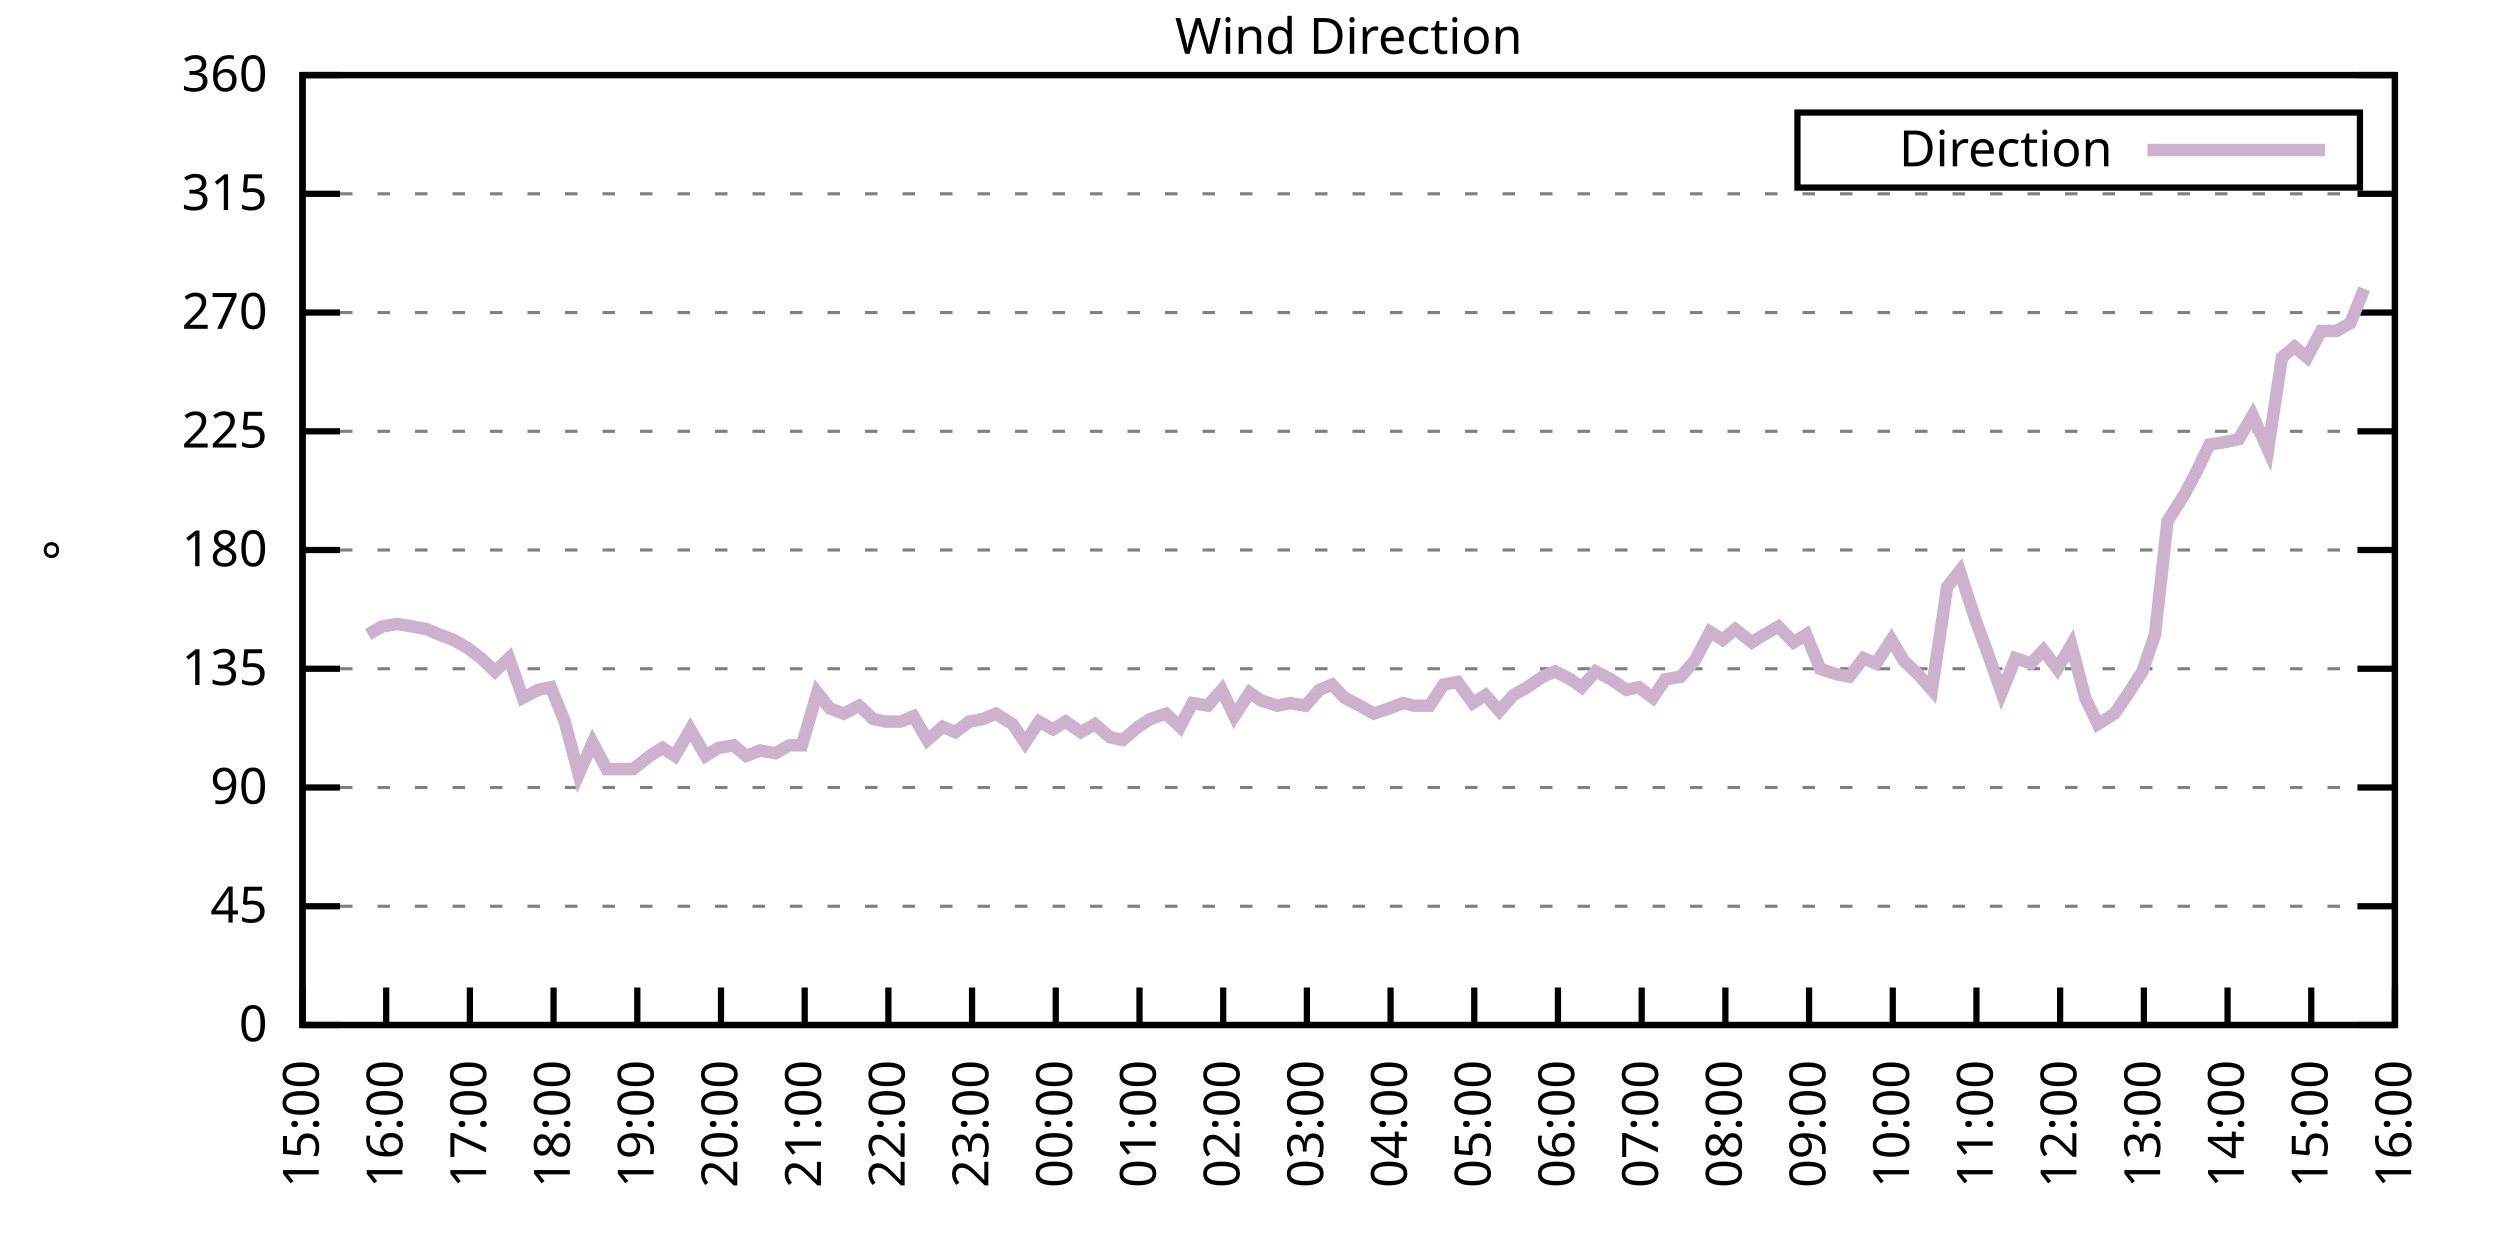
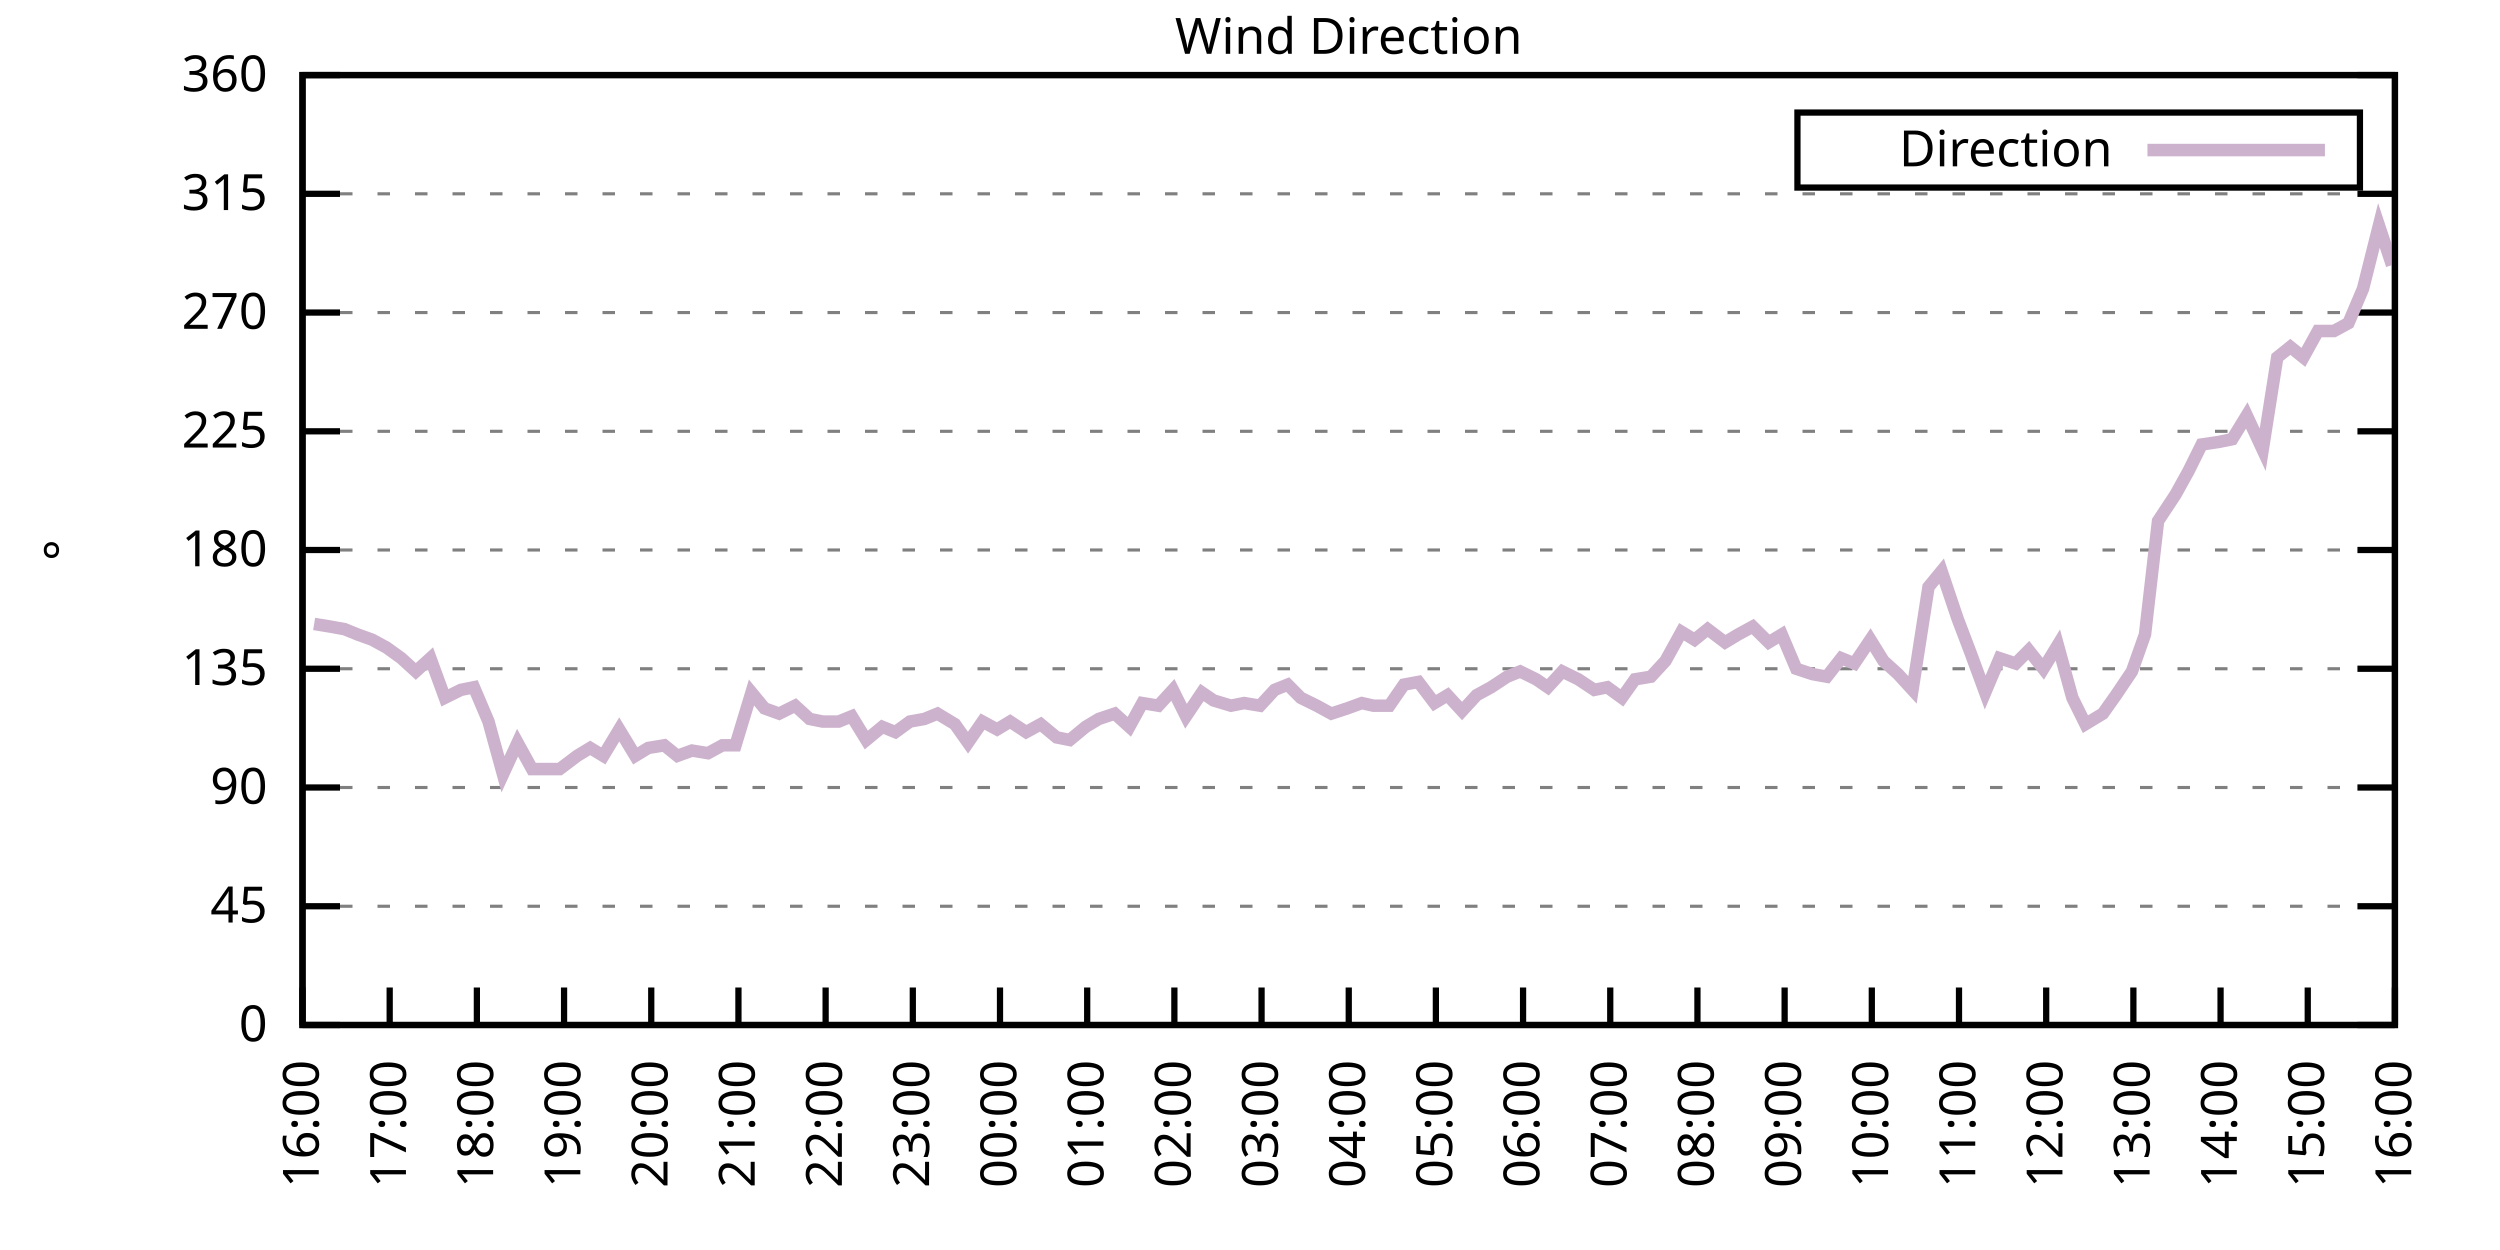
<svg xmlns="http://www.w3.org/2000/svg" xmlns:xlink="http://www.w3.org/1999/xlink" width="400" height="200" viewBox="0 0 400 200">
  <g id="gnuplot_canvas">
    <rect x="0" y="0" width="400" height="200" fill="none" />
    <defs>
      <circle id="gpDot" r="0.5" stroke-width="0.5" stroke="currentColor" />
      <path id="gpPt0" stroke-width="0.333" stroke="currentColor" d="M-1,0 h2 M0,-1 v2" />
      <path id="gpPt1" stroke-width="0.333" stroke="currentColor" d="M-1,-1 L1,1 M1,-1 L-1,1" />
      <path id="gpPt2" stroke-width="0.333" stroke="currentColor" d="M-1,0 L1,0 M0,-1 L0,1 M-1,-1 L1,1 M-1,1 L1,-1" />
      <rect id="gpPt3" stroke-width="0.333" stroke="currentColor" x="-1" y="-1" width="2" height="2" />
      <rect id="gpPt4" stroke-width="0.333" stroke="currentColor" fill="currentColor" x="-1" y="-1" width="2" height="2" />
      <circle id="gpPt5" stroke-width="0.333" stroke="currentColor" cx="0" cy="0" r="1" />
      <use xlink:href="#gpPt5" id="gpPt6" fill="currentColor" stroke="none" />
      <path id="gpPt7" stroke-width="0.333" stroke="currentColor" d="M0,-1.33 L-1.33,0.67 L1.33,0.67 z" />
      <use xlink:href="#gpPt7" id="gpPt8" fill="currentColor" stroke="none" />
      <use xlink:href="#gpPt7" id="gpPt9" stroke="currentColor" transform="rotate(180)" />
      <use xlink:href="#gpPt9" id="gpPt10" fill="currentColor" stroke="none" />
      <use xlink:href="#gpPt3" id="gpPt11" stroke="currentColor" transform="rotate(45)" />
      <use xlink:href="#gpPt11" id="gpPt12" fill="currentColor" stroke="none" />
      <path id="gpPt13" stroke-width="0.333" stroke="currentColor" d="M0,1.330 L1.265,0.411 L0.782,-1.067 L-0.782,-1.076 L-1.265,0.411 z" />
      <use xlink:href="#gpPt13" id="gpPt14" fill="currentColor" stroke="none" />
      <filter id="textbox" filterUnits="objectBoundingBox" x="0" y="0" height="1" width="1">
        <feFlood flood-color="white" flood-opacity="1" result="bgnd" />
        <feComposite in="SourceGraphic" in2="bgnd" operator="atop" />
      </filter>
      <filter id="greybox" filterUnits="objectBoundingBox" x="0" y="0" height="1" width="1">
        <feFlood flood-color="lightgrey" flood-opacity="1" result="grey" />
        <feComposite in="SourceGraphic" in2="grey" operator="atop" />
      </filter>
    </defs>
    <g fill="none" color="white" stroke="currentColor" stroke-width="1.00" stroke-linecap="butt" stroke-linejoin="miter">
</g>
    <g fill="none" color="black" stroke="currentColor" stroke-width="1.00" stroke-linecap="butt" stroke-linejoin="miter">
      <g stroke="none" shape-rendering="crispEdges">
        <polygon fill="rgb(255, 255, 255)" points="48.40,164.00 383.18,164.00 383.18,12.02 48.40,12.02 " />
      </g>
    </g>
    <g fill="none" color="black" stroke="currentColor" stroke-width="1.00" stroke-linecap="butt" stroke-linejoin="miter">
</g>
    <g fill="none" color="black" stroke="black" stroke-width="0.50" stroke-linecap="butt" stroke-linejoin="miter">
</g>
    <g fill="none" color="gray" stroke="currentColor" stroke-width="0.50" stroke-linecap="butt" stroke-linejoin="miter">
      <path stroke="gray" stroke-dasharray="2,4" class="gridline" d="M48.40,164.00 L383.19,164.00  " />
    </g>
    <g fill="none" color="gray" stroke="gray" stroke-width="1.00" stroke-linecap="butt" stroke-linejoin="miter">
</g>
    <g fill="none" color="black" stroke="currentColor" stroke-width="1.00" stroke-linecap="butt" stroke-linejoin="miter">
      <path stroke="black" d="M48.40,164.00 L54.40,164.00 M383.19,164.00 L377.19,164.00  " />
      <g transform="translate(42.80,166.60)" stroke="none" fill="black" font-family="Sans" font-size="8.00" text-anchor="end">
        <text>
          <tspan font-family="Sans"> 0</tspan>
        </text>
      </g>
    </g>
    <g fill="none" color="black" stroke="currentColor" stroke-width="1.00" stroke-linecap="butt" stroke-linejoin="miter">
</g>
    <g fill="none" color="black" stroke="black" stroke-width="0.50" stroke-linecap="butt" stroke-linejoin="miter">
</g>
    <g fill="none" color="gray" stroke="currentColor" stroke-width="0.50" stroke-linecap="butt" stroke-linejoin="miter">
      <path stroke="gray" stroke-dasharray="2,4" class="gridline" d="M48.40,145.00 L383.19,145.00  " />
    </g>
    <g fill="none" color="gray" stroke="gray" stroke-width="1.00" stroke-linecap="butt" stroke-linejoin="miter">
</g>
    <g fill="none" color="black" stroke="currentColor" stroke-width="1.00" stroke-linecap="butt" stroke-linejoin="miter">
      <path stroke="black" d="M48.40,145.00 L54.40,145.00 M383.19,145.00 L377.19,145.00  " />
      <g transform="translate(42.80,147.60)" stroke="none" fill="black" font-family="Sans" font-size="8.00" text-anchor="end">
        <text>
          <tspan font-family="Sans"> 45</tspan>
        </text>
      </g>
    </g>
    <g fill="none" color="black" stroke="currentColor" stroke-width="1.00" stroke-linecap="butt" stroke-linejoin="miter">
</g>
    <g fill="none" color="black" stroke="black" stroke-width="0.50" stroke-linecap="butt" stroke-linejoin="miter">
</g>
    <g fill="none" color="gray" stroke="currentColor" stroke-width="0.50" stroke-linecap="butt" stroke-linejoin="miter">
      <path stroke="gray" stroke-dasharray="2,4" class="gridline" d="M48.40,126.00 L383.19,126.00  " />
    </g>
    <g fill="none" color="gray" stroke="gray" stroke-width="1.00" stroke-linecap="butt" stroke-linejoin="miter">
</g>
    <g fill="none" color="black" stroke="currentColor" stroke-width="1.00" stroke-linecap="butt" stroke-linejoin="miter">
      <path stroke="black" d="M48.40,126.00 L54.40,126.00 M383.19,126.00 L377.19,126.00  " />
      <g transform="translate(42.80,128.60)" stroke="none" fill="black" font-family="Sans" font-size="8.00" text-anchor="end">
        <text>
          <tspan font-family="Sans"> 90</tspan>
        </text>
      </g>
    </g>
    <g fill="none" color="black" stroke="currentColor" stroke-width="1.00" stroke-linecap="butt" stroke-linejoin="miter">
</g>
    <g fill="none" color="black" stroke="black" stroke-width="0.50" stroke-linecap="butt" stroke-linejoin="miter">
</g>
    <g fill="none" color="gray" stroke="currentColor" stroke-width="0.50" stroke-linecap="butt" stroke-linejoin="miter">
      <path stroke="gray" stroke-dasharray="2,4" class="gridline" d="M48.40,107.00 L383.19,107.00  " />
    </g>
    <g fill="none" color="gray" stroke="gray" stroke-width="1.00" stroke-linecap="butt" stroke-linejoin="miter">
</g>
    <g fill="none" color="black" stroke="currentColor" stroke-width="1.00" stroke-linecap="butt" stroke-linejoin="miter">
      <path stroke="black" d="M48.40,107.00 L54.40,107.00 M383.19,107.00 L377.19,107.00  " />
      <g transform="translate(42.80,109.60)" stroke="none" fill="black" font-family="Sans" font-size="8.00" text-anchor="end">
        <text>
          <tspan font-family="Sans"> 135</tspan>
        </text>
      </g>
    </g>
    <g fill="none" color="black" stroke="currentColor" stroke-width="1.00" stroke-linecap="butt" stroke-linejoin="miter">
</g>
    <g fill="none" color="black" stroke="black" stroke-width="0.50" stroke-linecap="butt" stroke-linejoin="miter">
</g>
    <g fill="none" color="gray" stroke="currentColor" stroke-width="0.50" stroke-linecap="butt" stroke-linejoin="miter">
      <path stroke="gray" stroke-dasharray="2,4" class="gridline" d="M48.40,88.00 L383.19,88.00  " />
    </g>
    <g fill="none" color="gray" stroke="gray" stroke-width="1.00" stroke-linecap="butt" stroke-linejoin="miter">
</g>
    <g fill="none" color="black" stroke="currentColor" stroke-width="1.00" stroke-linecap="butt" stroke-linejoin="miter">
      <path stroke="black" d="M48.40,88.00 L54.40,88.00 M383.19,88.00 L377.19,88.00  " />
      <g transform="translate(42.80,90.60)" stroke="none" fill="black" font-family="Sans" font-size="8.00" text-anchor="end">
        <text>
          <tspan font-family="Sans"> 180</tspan>
        </text>
      </g>
    </g>
    <g fill="none" color="black" stroke="currentColor" stroke-width="1.00" stroke-linecap="butt" stroke-linejoin="miter">
</g>
    <g fill="none" color="black" stroke="black" stroke-width="0.50" stroke-linecap="butt" stroke-linejoin="miter">
</g>
    <g fill="none" color="gray" stroke="currentColor" stroke-width="0.50" stroke-linecap="butt" stroke-linejoin="miter">
      <path stroke="gray" stroke-dasharray="2,4" class="gridline" d="M48.40,69.01 L383.19,69.01  " />
    </g>
    <g fill="none" color="gray" stroke="gray" stroke-width="1.00" stroke-linecap="butt" stroke-linejoin="miter">
</g>
    <g fill="none" color="black" stroke="currentColor" stroke-width="1.00" stroke-linecap="butt" stroke-linejoin="miter">
      <path stroke="black" d="M48.40,69.01 L54.40,69.01 M383.19,69.01 L377.19,69.01  " />
      <g transform="translate(42.80,71.61)" stroke="none" fill="black" font-family="Sans" font-size="8.00" text-anchor="end">
        <text>
          <tspan font-family="Sans"> 225</tspan>
        </text>
      </g>
    </g>
    <g fill="none" color="black" stroke="currentColor" stroke-width="1.00" stroke-linecap="butt" stroke-linejoin="miter">
</g>
    <g fill="none" color="black" stroke="black" stroke-width="0.50" stroke-linecap="butt" stroke-linejoin="miter">
</g>
    <g fill="none" color="gray" stroke="currentColor" stroke-width="0.50" stroke-linecap="butt" stroke-linejoin="miter">
      <path stroke="gray" stroke-dasharray="2,4" class="gridline" d="M48.40,50.01 L383.19,50.01  " />
    </g>
    <g fill="none" color="gray" stroke="gray" stroke-width="1.00" stroke-linecap="butt" stroke-linejoin="miter">
</g>
    <g fill="none" color="black" stroke="currentColor" stroke-width="1.00" stroke-linecap="butt" stroke-linejoin="miter">
      <path stroke="black" d="M48.40,50.01 L54.40,50.01 M383.19,50.01 L377.19,50.01  " />
      <g transform="translate(42.80,52.61)" stroke="none" fill="black" font-family="Sans" font-size="8.00" text-anchor="end">
        <text>
          <tspan font-family="Sans"> 270</tspan>
        </text>
      </g>
    </g>
    <g fill="none" color="black" stroke="currentColor" stroke-width="1.00" stroke-linecap="butt" stroke-linejoin="miter">
</g>
    <g fill="none" color="black" stroke="black" stroke-width="0.50" stroke-linecap="butt" stroke-linejoin="miter">
</g>
    <g fill="none" color="gray" stroke="currentColor" stroke-width="0.50" stroke-linecap="butt" stroke-linejoin="miter">
      <path stroke="gray" stroke-dasharray="2,4" class="gridline" d="M48.40,31.01 L383.19,31.01  " />
    </g>
    <g fill="none" color="gray" stroke="gray" stroke-width="1.00" stroke-linecap="butt" stroke-linejoin="miter">
</g>
    <g fill="none" color="black" stroke="currentColor" stroke-width="1.00" stroke-linecap="butt" stroke-linejoin="miter">
      <path stroke="black" d="M48.40,31.01 L54.40,31.01 M383.19,31.01 L377.19,31.01  " />
      <g transform="translate(42.80,33.61)" stroke="none" fill="black" font-family="Sans" font-size="8.00" text-anchor="end">
        <text>
          <tspan font-family="Sans"> 315</tspan>
        </text>
      </g>
    </g>
    <g fill="none" color="black" stroke="currentColor" stroke-width="1.00" stroke-linecap="butt" stroke-linejoin="miter">
</g>
    <g fill="none" color="black" stroke="black" stroke-width="0.50" stroke-linecap="butt" stroke-linejoin="miter">
</g>
    <g fill="none" color="gray" stroke="currentColor" stroke-width="0.50" stroke-linecap="butt" stroke-linejoin="miter">
      <path stroke="gray" stroke-dasharray="2,4" class="gridline" d="M48.40,12.01 L383.19,12.01  " />
    </g>
    <g fill="none" color="gray" stroke="gray" stroke-width="1.00" stroke-linecap="butt" stroke-linejoin="miter">
</g>
    <g fill="none" color="black" stroke="currentColor" stroke-width="1.00" stroke-linecap="butt" stroke-linejoin="miter">
      <path stroke="black" d="M48.40,12.01 L54.40,12.01 M383.19,12.01 L377.19,12.01  " />
      <g transform="translate(42.80,14.61)" stroke="none" fill="black" font-family="Sans" font-size="8.00" text-anchor="end">
        <text>
          <tspan font-family="Sans"> 360</tspan>
        </text>
      </g>
    </g>
    <g fill="none" color="black" stroke="currentColor" stroke-width="1.00" stroke-linecap="butt" stroke-linejoin="miter">
      <path stroke="black" d="M48.40,164.00 L48.40,158.00  " />
      <g transform="translate(51.00,169.60) rotate(270.00)" stroke="none" fill="black" font-family="Sans" font-size="8.00" text-anchor="end">
        <text>
-           <tspan font-family="Sans">15:00</tspan>
-         </text>
-       </g>
-     </g>
-     <g fill="none" color="black" stroke="currentColor" stroke-width="1.00" stroke-linecap="butt" stroke-linejoin="miter">
-       <path stroke="black" d="M61.79,164.00 L61.79,158.00  " />
-       <g transform="translate(64.39,169.60) rotate(270.00)" stroke="none" fill="black" font-family="Sans" font-size="8.00" text-anchor="end">
-         <text>
          <tspan font-family="Sans">16:00</tspan>
        </text>
      </g>
    </g>
    <g fill="none" color="black" stroke="currentColor" stroke-width="1.00" stroke-linecap="butt" stroke-linejoin="miter">
-       <path stroke="black" d="M75.18,164.00 L75.18,158.00  " />
-       <g transform="translate(77.78,169.60) rotate(270.00)" stroke="none" fill="black" font-family="Sans" font-size="8.00" text-anchor="end">
+       <path stroke="black" d="M62.35,164.00 L62.35,158.00  " />
+       <g transform="translate(64.95,169.60) rotate(270.00)" stroke="none" fill="black" font-family="Sans" font-size="8.00" text-anchor="end">
        <text>
          <tspan font-family="Sans">17:00</tspan>
        </text>
      </g>
    </g>
    <g fill="none" color="black" stroke="currentColor" stroke-width="1.00" stroke-linecap="butt" stroke-linejoin="miter">
-       <path stroke="black" d="M88.57,164.00 L88.57,158.00  " />
-       <g transform="translate(91.17,169.60) rotate(270.00)" stroke="none" fill="black" font-family="Sans" font-size="8.00" text-anchor="end">
+       <path stroke="black" d="M76.30,164.00 L76.30,158.00  " />
+       <g transform="translate(78.90,169.60) rotate(270.00)" stroke="none" fill="black" font-family="Sans" font-size="8.00" text-anchor="end">
        <text>
          <tspan font-family="Sans">18:00</tspan>
        </text>
      </g>
    </g>
    <g fill="none" color="black" stroke="currentColor" stroke-width="1.00" stroke-linecap="butt" stroke-linejoin="miter">
-       <path stroke="black" d="M101.97,164.00 L101.97,158.00  " />
-       <g transform="translate(104.57,169.60) rotate(270.00)" stroke="none" fill="black" font-family="Sans" font-size="8.00" text-anchor="end">
+       <path stroke="black" d="M90.25,164.00 L90.25,158.00  " />
+       <g transform="translate(92.85,169.60) rotate(270.00)" stroke="none" fill="black" font-family="Sans" font-size="8.00" text-anchor="end">
        <text>
          <tspan font-family="Sans">19:00</tspan>
        </text>
      </g>
    </g>
    <g fill="none" color="black" stroke="currentColor" stroke-width="1.00" stroke-linecap="butt" stroke-linejoin="miter">
-       <path stroke="black" d="M115.36,164.00 L115.36,158.00  " />
-       <g transform="translate(117.96,169.60) rotate(270.00)" stroke="none" fill="black" font-family="Sans" font-size="8.00" text-anchor="end">
+       <path stroke="black" d="M104.20,164.00 L104.20,158.00  " />
+       <g transform="translate(106.80,169.60) rotate(270.00)" stroke="none" fill="black" font-family="Sans" font-size="8.00" text-anchor="end">
        <text>
          <tspan font-family="Sans">20:00</tspan>
        </text>
      </g>
    </g>
    <g fill="none" color="black" stroke="currentColor" stroke-width="1.00" stroke-linecap="butt" stroke-linejoin="miter">
-       <path stroke="black" d="M128.75,164.00 L128.75,158.00  " />
-       <g transform="translate(131.35,169.60) rotate(270.00)" stroke="none" fill="black" font-family="Sans" font-size="8.00" text-anchor="end">
+       <path stroke="black" d="M118.15,164.00 L118.15,158.00  " />
+       <g transform="translate(120.75,169.60) rotate(270.00)" stroke="none" fill="black" font-family="Sans" font-size="8.00" text-anchor="end">
        <text>
          <tspan font-family="Sans">21:00</tspan>
        </text>
      </g>
    </g>
    <g fill="none" color="black" stroke="currentColor" stroke-width="1.00" stroke-linecap="butt" stroke-linejoin="miter">
-       <path stroke="black" d="M142.14,164.00 L142.14,158.00  " />
-       <g transform="translate(144.74,169.60) rotate(270.00)" stroke="none" fill="black" font-family="Sans" font-size="8.00" text-anchor="end">
+       <path stroke="black" d="M132.10,164.00 L132.10,158.00  " />
+       <g transform="translate(134.70,169.60) rotate(270.00)" stroke="none" fill="black" font-family="Sans" font-size="8.00" text-anchor="end">
        <text>
          <tspan font-family="Sans">22:00</tspan>
        </text>
      </g>
    </g>
    <g fill="none" color="black" stroke="currentColor" stroke-width="1.00" stroke-linecap="butt" stroke-linejoin="miter">
-       <path stroke="black" d="M155.53,164.00 L155.53,158.00  " />
-       <g transform="translate(158.13,169.60) rotate(270.00)" stroke="none" fill="black" font-family="Sans" font-size="8.00" text-anchor="end">
+       <path stroke="black" d="M146.05,164.00 L146.05,158.00  " />
+       <g transform="translate(148.65,169.60) rotate(270.00)" stroke="none" fill="black" font-family="Sans" font-size="8.00" text-anchor="end">
        <text>
          <tspan font-family="Sans">23:00</tspan>
        </text>
      </g>
    </g>
    <g fill="none" color="black" stroke="currentColor" stroke-width="1.00" stroke-linecap="butt" stroke-linejoin="miter">
-       <path stroke="black" d="M168.92,164.00 L168.92,158.00  " />
-       <g transform="translate(171.52,169.60) rotate(270.00)" stroke="none" fill="black" font-family="Sans" font-size="8.00" text-anchor="end">
+       <path stroke="black" d="M160.00,164.00 L160.00,158.00  " />
+       <g transform="translate(162.60,169.60) rotate(270.00)" stroke="none" fill="black" font-family="Sans" font-size="8.00" text-anchor="end">
        <text>
          <tspan font-family="Sans">00:00</tspan>
        </text>
      </g>
    </g>
    <g fill="none" color="black" stroke="currentColor" stroke-width="1.00" stroke-linecap="butt" stroke-linejoin="miter">
-       <path stroke="black" d="M182.32,164.00 L182.32,158.00  " />
-       <g transform="translate(184.92,169.60) rotate(270.00)" stroke="none" fill="black" font-family="Sans" font-size="8.00" text-anchor="end">
+       <path stroke="black" d="M173.95,164.00 L173.95,158.00  " />
+       <g transform="translate(176.55,169.60) rotate(270.00)" stroke="none" fill="black" font-family="Sans" font-size="8.00" text-anchor="end">
        <text>
          <tspan font-family="Sans">01:00</tspan>
        </text>
      </g>
    </g>
    <g fill="none" color="black" stroke="currentColor" stroke-width="1.00" stroke-linecap="butt" stroke-linejoin="miter">
-       <path stroke="black" d="M195.71,164.00 L195.71,158.00  " />
-       <g transform="translate(198.31,169.60) rotate(270.00)" stroke="none" fill="black" font-family="Sans" font-size="8.00" text-anchor="end">
+       <path stroke="black" d="M187.90,164.00 L187.90,158.00  " />
+       <g transform="translate(190.50,169.60) rotate(270.00)" stroke="none" fill="black" font-family="Sans" font-size="8.00" text-anchor="end">
        <text>
          <tspan font-family="Sans">02:00</tspan>
        </text>
      </g>
    </g>
    <g fill="none" color="black" stroke="currentColor" stroke-width="1.00" stroke-linecap="butt" stroke-linejoin="miter">
-       <path stroke="black" d="M209.10,164.00 L209.10,158.00  " />
-       <g transform="translate(211.70,169.60) rotate(270.00)" stroke="none" fill="black" font-family="Sans" font-size="8.00" text-anchor="end">
+       <path stroke="black" d="M201.85,164.00 L201.85,158.00  " />
+       <g transform="translate(204.45,169.60) rotate(270.00)" stroke="none" fill="black" font-family="Sans" font-size="8.00" text-anchor="end">
        <text>
          <tspan font-family="Sans">03:00</tspan>
        </text>
      </g>
    </g>
    <g fill="none" color="black" stroke="currentColor" stroke-width="1.00" stroke-linecap="butt" stroke-linejoin="miter">
-       <path stroke="black" d="M222.49,164.00 L222.49,158.00  " />
-       <g transform="translate(225.09,169.60) rotate(270.00)" stroke="none" fill="black" font-family="Sans" font-size="8.00" text-anchor="end">
+       <path stroke="black" d="M215.80,164.00 L215.80,158.00  " />
+       <g transform="translate(218.40,169.60) rotate(270.00)" stroke="none" fill="black" font-family="Sans" font-size="8.00" text-anchor="end">
        <text>
          <tspan font-family="Sans">04:00</tspan>
        </text>
      </g>
    </g>
    <g fill="none" color="black" stroke="currentColor" stroke-width="1.00" stroke-linecap="butt" stroke-linejoin="miter">
-       <path stroke="black" d="M235.88,164.00 L235.88,158.00  " />
-       <g transform="translate(238.48,169.60) rotate(270.00)" stroke="none" fill="black" font-family="Sans" font-size="8.00" text-anchor="end">
+       <path stroke="black" d="M229.74,164.00 L229.74,158.00  " />
+       <g transform="translate(232.34,169.60) rotate(270.00)" stroke="none" fill="black" font-family="Sans" font-size="8.00" text-anchor="end">
        <text>
          <tspan font-family="Sans">05:00</tspan>
        </text>
      </g>
    </g>
    <g fill="none" color="black" stroke="currentColor" stroke-width="1.00" stroke-linecap="butt" stroke-linejoin="miter">
-       <path stroke="black" d="M249.27,164.00 L249.27,158.00  " />
-       <g transform="translate(251.87,169.60) rotate(270.00)" stroke="none" fill="black" font-family="Sans" font-size="8.00" text-anchor="end">
+       <path stroke="black" d="M243.69,164.00 L243.69,158.00  " />
+       <g transform="translate(246.29,169.60) rotate(270.00)" stroke="none" fill="black" font-family="Sans" font-size="8.00" text-anchor="end">
        <text>
          <tspan font-family="Sans">06:00</tspan>
        </text>
      </g>
    </g>
    <g fill="none" color="black" stroke="currentColor" stroke-width="1.00" stroke-linecap="butt" stroke-linejoin="miter">
-       <path stroke="black" d="M262.67,164.00 L262.67,158.00  " />
-       <g transform="translate(265.27,169.60) rotate(270.00)" stroke="none" fill="black" font-family="Sans" font-size="8.00" text-anchor="end">
+       <path stroke="black" d="M257.64,164.00 L257.64,158.00  " />
+       <g transform="translate(260.24,169.60) rotate(270.00)" stroke="none" fill="black" font-family="Sans" font-size="8.00" text-anchor="end">
        <text>
          <tspan font-family="Sans">07:00</tspan>
        </text>
      </g>
    </g>
    <g fill="none" color="black" stroke="currentColor" stroke-width="1.00" stroke-linecap="butt" stroke-linejoin="miter">
-       <path stroke="black" d="M276.06,164.00 L276.06,158.00  " />
-       <g transform="translate(278.66,169.60) rotate(270.00)" stroke="none" fill="black" font-family="Sans" font-size="8.00" text-anchor="end">
+       <path stroke="black" d="M271.59,164.00 L271.59,158.00  " />
+       <g transform="translate(274.19,169.60) rotate(270.00)" stroke="none" fill="black" font-family="Sans" font-size="8.00" text-anchor="end">
        <text>
          <tspan font-family="Sans">08:00</tspan>
        </text>
      </g>
    </g>
    <g fill="none" color="black" stroke="currentColor" stroke-width="1.00" stroke-linecap="butt" stroke-linejoin="miter">
-       <path stroke="black" d="M289.45,164.00 L289.45,158.00  " />
-       <g transform="translate(292.05,169.60) rotate(270.00)" stroke="none" fill="black" font-family="Sans" font-size="8.00" text-anchor="end">
+       <path stroke="black" d="M285.54,164.00 L285.54,158.00  " />
+       <g transform="translate(288.14,169.60) rotate(270.00)" stroke="none" fill="black" font-family="Sans" font-size="8.00" text-anchor="end">
        <text>
          <tspan font-family="Sans">09:00</tspan>
        </text>
      </g>
    </g>
    <g fill="none" color="black" stroke="currentColor" stroke-width="1.00" stroke-linecap="butt" stroke-linejoin="miter">
-       <path stroke="black" d="M302.84,164.00 L302.84,158.00  " />
-       <g transform="translate(305.44,169.60) rotate(270.00)" stroke="none" fill="black" font-family="Sans" font-size="8.00" text-anchor="end">
+       <path stroke="black" d="M299.49,164.00 L299.49,158.00  " />
+       <g transform="translate(302.09,169.60) rotate(270.00)" stroke="none" fill="black" font-family="Sans" font-size="8.00" text-anchor="end">
        <text>
          <tspan font-family="Sans">10:00</tspan>
        </text>
      </g>
    </g>
    <g fill="none" color="black" stroke="currentColor" stroke-width="1.00" stroke-linecap="butt" stroke-linejoin="miter">
-       <path stroke="black" d="M316.23,164.00 L316.23,158.00  " />
-       <g transform="translate(318.83,169.60) rotate(270.00)" stroke="none" fill="black" font-family="Sans" font-size="8.00" text-anchor="end">
+       <path stroke="black" d="M313.44,164.00 L313.44,158.00  " />
+       <g transform="translate(316.04,169.60) rotate(270.00)" stroke="none" fill="black" font-family="Sans" font-size="8.00" text-anchor="end">
        <text>
          <tspan font-family="Sans">11:00</tspan>
        </text>
      </g>
    </g>
    <g fill="none" color="black" stroke="currentColor" stroke-width="1.00" stroke-linecap="butt" stroke-linejoin="miter">
-       <path stroke="black" d="M329.62,164.00 L329.62,158.00  " />
-       <g transform="translate(332.22,169.60) rotate(270.00)" stroke="none" fill="black" font-family="Sans" font-size="8.00" text-anchor="end">
+       <path stroke="black" d="M327.39,164.00 L327.39,158.00  " />
+       <g transform="translate(329.99,169.60) rotate(270.00)" stroke="none" fill="black" font-family="Sans" font-size="8.00" text-anchor="end">
        <text>
          <tspan font-family="Sans">12:00</tspan>
        </text>
      </g>
    </g>
    <g fill="none" color="black" stroke="currentColor" stroke-width="1.00" stroke-linecap="butt" stroke-linejoin="miter">
-       <path stroke="black" d="M343.02,164.00 L343.02,158.00  " />
-       <g transform="translate(345.62,169.60) rotate(270.00)" stroke="none" fill="black" font-family="Sans" font-size="8.00" text-anchor="end">
+       <path stroke="black" d="M341.34,164.00 L341.34,158.00  " />
+       <g transform="translate(343.94,169.60) rotate(270.00)" stroke="none" fill="black" font-family="Sans" font-size="8.00" text-anchor="end">
        <text>
          <tspan font-family="Sans">13:00</tspan>
        </text>
      </g>
    </g>
    <g fill="none" color="black" stroke="currentColor" stroke-width="1.00" stroke-linecap="butt" stroke-linejoin="miter">
-       <path stroke="black" d="M356.41,164.00 L356.41,158.00  " />
-       <g transform="translate(359.01,169.60) rotate(270.00)" stroke="none" fill="black" font-family="Sans" font-size="8.00" text-anchor="end">
+       <path stroke="black" d="M355.29,164.00 L355.29,158.00  " />
+       <g transform="translate(357.89,169.60) rotate(270.00)" stroke="none" fill="black" font-family="Sans" font-size="8.00" text-anchor="end">
        <text>
          <tspan font-family="Sans">14:00</tspan>
        </text>
      </g>
    </g>
    <g fill="none" color="black" stroke="currentColor" stroke-width="1.00" stroke-linecap="butt" stroke-linejoin="miter">
-       <path stroke="black" d="M369.80,164.00 L369.80,158.00  " />
-       <g transform="translate(372.40,169.60) rotate(270.00)" stroke="none" fill="black" font-family="Sans" font-size="8.00" text-anchor="end">
+       <path stroke="black" d="M369.24,164.00 L369.24,158.00  " />
+       <g transform="translate(371.84,169.60) rotate(270.00)" stroke="none" fill="black" font-family="Sans" font-size="8.00" text-anchor="end">
        <text>
          <tspan font-family="Sans">15:00</tspan>
        </text>
      </g>
    </g>
    <g fill="none" color="black" stroke="currentColor" stroke-width="1.00" stroke-linecap="butt" stroke-linejoin="miter">
      <path stroke="black" d="M383.19,164.00 L383.19,158.00  " />
      <g transform="translate(385.79,169.60) rotate(270.00)" stroke="none" fill="black" font-family="Sans" font-size="8.00" text-anchor="end">
        <text>
          <tspan font-family="Sans">16:00</tspan>
        </text>
      </g>
    </g>
    <g fill="none" color="black" stroke="currentColor" stroke-width="1.00" stroke-linecap="butt" stroke-linejoin="miter">
</g>
    <g fill="none" color="black" stroke="currentColor" stroke-width="1.00" stroke-linecap="butt" stroke-linejoin="miter">
      <path stroke="black" d="M48.40,12.01 L48.40,164.00 L383.19,164.00 L383.19,12.01 L48.40,12.01 Z  " />
    </g>
    <g fill="none" color="black" stroke="currentColor" stroke-width="1.00" stroke-linecap="butt" stroke-linejoin="miter">
</g>
    <g fill="none" color="black" stroke="currentColor" stroke-width="1.00" stroke-linecap="butt" stroke-linejoin="miter">
      <path stroke="black" d="M287.59,30.01 L287.59,18.01 L377.59,18.01 L377.59,30.01 L287.59,30.01 Z  " />
    </g>
    <g id="Wind_direction_plot_1">
      <g fill="none" color="white" stroke="black" stroke-width="2.00" stroke-linecap="butt" stroke-linejoin="miter">
</g>
      <g fill="none" color="black" stroke="currentColor" stroke-width="2.00" stroke-linecap="butt" stroke-linejoin="miter">
        <g transform="translate(337.99,26.61)" stroke="none" fill="black" font-family="Sans" font-size="8.00" text-anchor="end">
          <text>
            <tspan font-family="Sans">Direction</tspan>
          </text>
        </g>
      </g>
      <g fill="none" color="black" stroke="currentColor" stroke-width="2.00" stroke-linecap="butt" stroke-linejoin="miter">
-         <path stroke="rgb(204, 178, 204)" d="M343.59,24.01 L371.99,24.01 M58.89,101.52 L61.12,100.25 L63.58,99.83 L66.03,100.25 L68.26,100.67 L70.27,101.52   L72.50,102.36 L74.74,103.63 L76.97,105.31 L79.20,107.43 L81.43,105.31 L83.66,111.65 L86.12,110.38 L88.13,109.96   L90.36,115.45 L92.59,123.89 L94.82,118.83 L97.06,123.05 L99.29,123.05 L101.30,123.05 L103.98,120.94 L105.98,119.67   L107.99,120.94 L110.45,116.71 L112.90,120.94 L114.91,119.67 L117.37,119.25 L119.38,120.94 L121.61,120.09 L124.06,120.51   L126.29,119.25 L128.30,119.25 L130.76,110.80 L132.77,113.34 L135.00,114.18 L137.45,112.91 L139.69,115.03 L141.69,115.45   L144.15,115.45 L146.16,114.60 L148.39,118.40 L150.85,116.29 L152.85,117.14 L155.09,115.45 L157.32,115.03 L159.33,114.18   L162.01,115.87 L164.01,118.83 L166.25,115.45 L168.48,116.71 L170.49,115.45 L172.94,117.14 L175.17,115.87 L177.63,117.98   L179.64,118.40 L182.09,116.29 L184.10,115.03 L186.56,114.18 L188.79,116.29 L190.80,112.49 L193.25,112.91 L195.48,110.38   L197.49,114.60 L199.95,110.80 L201.73,112.07 L204.41,112.91 L206.42,112.49 L208.88,112.91 L211.11,110.38 L213.12,109.54   L215.13,111.65 L217.58,112.91 L219.81,114.18 L222.27,113.34 L224.50,112.49 L226.29,112.91 L228.74,112.91 L230.97,109.54   L233.20,109.11 L235.66,112.49 L237.67,111.23 L239.90,113.76 L242.13,111.23 L244.36,109.96 L246.82,108.27 L248.83,107.43   L251.28,108.69 L253.07,109.96 L255.30,107.43 L257.76,108.69 L260.21,110.38 L262.22,109.96 L264.45,111.65 L266.46,108.69   L268.92,108.27 L271.15,105.74 L273.60,101.09 L275.61,102.36 L277.62,100.67 L280.30,102.78 L282.31,101.52 L284.54,100.25   L286.99,102.78 L289.00,101.52 L291.23,107.00 L293.69,107.85 L295.92,108.27 L298.15,105.31 L300.16,106.16 L302.62,102.36   L304.63,105.74 L306.86,107.85 L309.09,110.38 L311.54,93.92 L313.55,91.38 L316.01,98.98 L318.02,104.47 L320.25,110.80   L322.48,105.31 L324.94,106.16 L326.95,104.05 L329.18,107.00 L331.41,103.20 L333.64,111.65 L335.65,115.87 L338.33,114.18   L340.34,111.23 L342.79,107.43 L344.80,101.52 L346.81,83.36 L349.49,79.14 L351.50,75.34 L353.51,71.12 L356.18,70.70   L358.19,70.27 L360.42,66.47 L362.88,71.96 L365.11,57.18 L367.12,55.50 L369.13,57.18 L371.36,52.96 L373.82,52.96   L376.05,51.70 L378.28,46.21  " />
+         <path stroke="rgb(204, 178, 204)" d="M343.59,24.01 L371.99,24.01 M50.26,99.83 L52.82,100.25 L55.14,100.67 L57.23,101.52 L59.56,102.36 L61.88,103.63   L64.21,105.31 L66.53,107.43 L68.86,105.31 L71.18,111.65 L73.74,110.38 L75.83,109.96 L78.16,115.45 L80.48,123.89   L82.81,118.83 L85.13,123.05 L87.46,123.05 L89.55,123.05 L92.34,120.94 L94.43,119.67 L96.53,120.94 L99.08,116.71   L101.64,120.94 L103.73,119.67 L106.29,119.25 L108.38,120.94 L110.71,120.09 L113.27,120.51 L115.59,119.25 L117.68,119.25   L120.24,110.80 L122.33,113.34 L124.66,114.18 L127.22,112.91 L129.54,115.03 L131.63,115.45 L134.19,115.45 L136.28,114.60   L138.61,118.40 L141.16,116.29 L143.26,117.14 L145.58,115.45 L147.91,115.03 L150.00,114.18 L152.79,115.87 L154.88,118.83   L157.21,115.45 L159.53,116.71 L161.62,115.45 L164.18,117.14 L166.51,115.87 L169.06,117.98 L171.16,118.40 L173.71,116.29   L175.81,115.03 L178.36,114.18 L180.69,116.29 L182.78,112.49 L185.34,112.91 L187.66,110.38 L189.76,114.60 L192.31,110.80   L194.17,112.07 L196.96,112.91 L199.06,112.49 L201.61,112.91 L203.94,110.38 L206.03,109.54 L208.12,111.65 L210.68,112.91   L213.01,114.18 L215.56,113.34 L217.89,112.49 L219.75,112.91 L222.30,112.91 L224.63,109.54 L226.95,109.11 L229.51,112.49   L231.60,111.23 L233.93,113.76 L236.25,111.23 L238.58,109.96 L241.14,108.27 L243.23,107.43 L245.79,108.69 L247.65,109.96   L249.97,107.43 L252.53,108.69 L255.09,110.38 L257.18,109.96 L259.50,111.65 L261.60,108.69 L264.15,108.27 L266.48,105.74   L269.04,101.09 L271.13,102.36 L273.22,100.67 L276.01,102.78 L278.10,101.52 L280.43,100.25 L282.99,102.78 L285.08,101.52   L287.40,107.00 L289.96,107.85 L292.29,108.27 L294.61,105.31 L296.70,106.16 L299.26,102.36 L301.35,105.74 L303.68,107.85   L306.00,110.38 L308.56,93.92 L310.65,91.38 L313.21,98.98 L315.30,104.47 L317.63,110.80 L319.95,105.31 L322.51,106.16   L324.60,104.05 L326.93,107.00 L329.25,103.20 L331.58,111.65 L333.67,115.87 L336.46,114.18 L338.55,111.23 L341.11,107.43   L343.20,101.52 L345.29,83.36 L348.08,79.14 L350.18,75.34 L352.27,71.12 L355.06,70.70 L357.15,70.27 L359.48,66.47   L362.03,71.96 L364.36,57.18 L366.45,55.50 L368.54,57.18 L370.87,52.96 L373.43,52.96 L375.75,51.70 L378.08,46.21   L380.63,36.08 L382.73,42.41  " />
      </g>
    </g>
    <g fill="none" color="black" stroke="currentColor" stroke-width="2.00" stroke-linecap="butt" stroke-linejoin="miter">
</g>
    <g fill="none" color="black" stroke="black" stroke-width="1.00" stroke-linecap="butt" stroke-linejoin="miter">
</g>
    <g fill="none" color="black" stroke="currentColor" stroke-width="1.00" stroke-linecap="butt" stroke-linejoin="miter">
      <path stroke="black" d="M48.40,12.01 L48.40,164.00 L383.19,164.00 L383.19,12.01 L48.40,12.01 Z  " />
      <g transform="translate(12.80,88.01) rotate(270.00)" stroke="none" fill="black" font-family="Sans" font-size="8.00" text-anchor="middle">
        <text>
          <tspan font-family="Sans">°</tspan>
        </text>
      </g>
    </g>
    <g fill="none" color="black" stroke="currentColor" stroke-width="1.00" stroke-linecap="butt" stroke-linejoin="miter">
</g>
    <g fill="none" color="black" stroke="currentColor" stroke-width="1.00" stroke-linecap="butt" stroke-linejoin="miter">
      <g transform="translate(215.79,8.61)" stroke="none" fill="black" font-family="Sans" font-size="8.00" text-anchor="middle">
        <text>
          <tspan font-family="Sans">Wind Direction</tspan>
        </text>
      </g>
    </g>
    <g fill="none" color="black" stroke="currentColor" stroke-width="1.00" stroke-linecap="butt" stroke-linejoin="miter">
</g>
  </g>
</svg>
